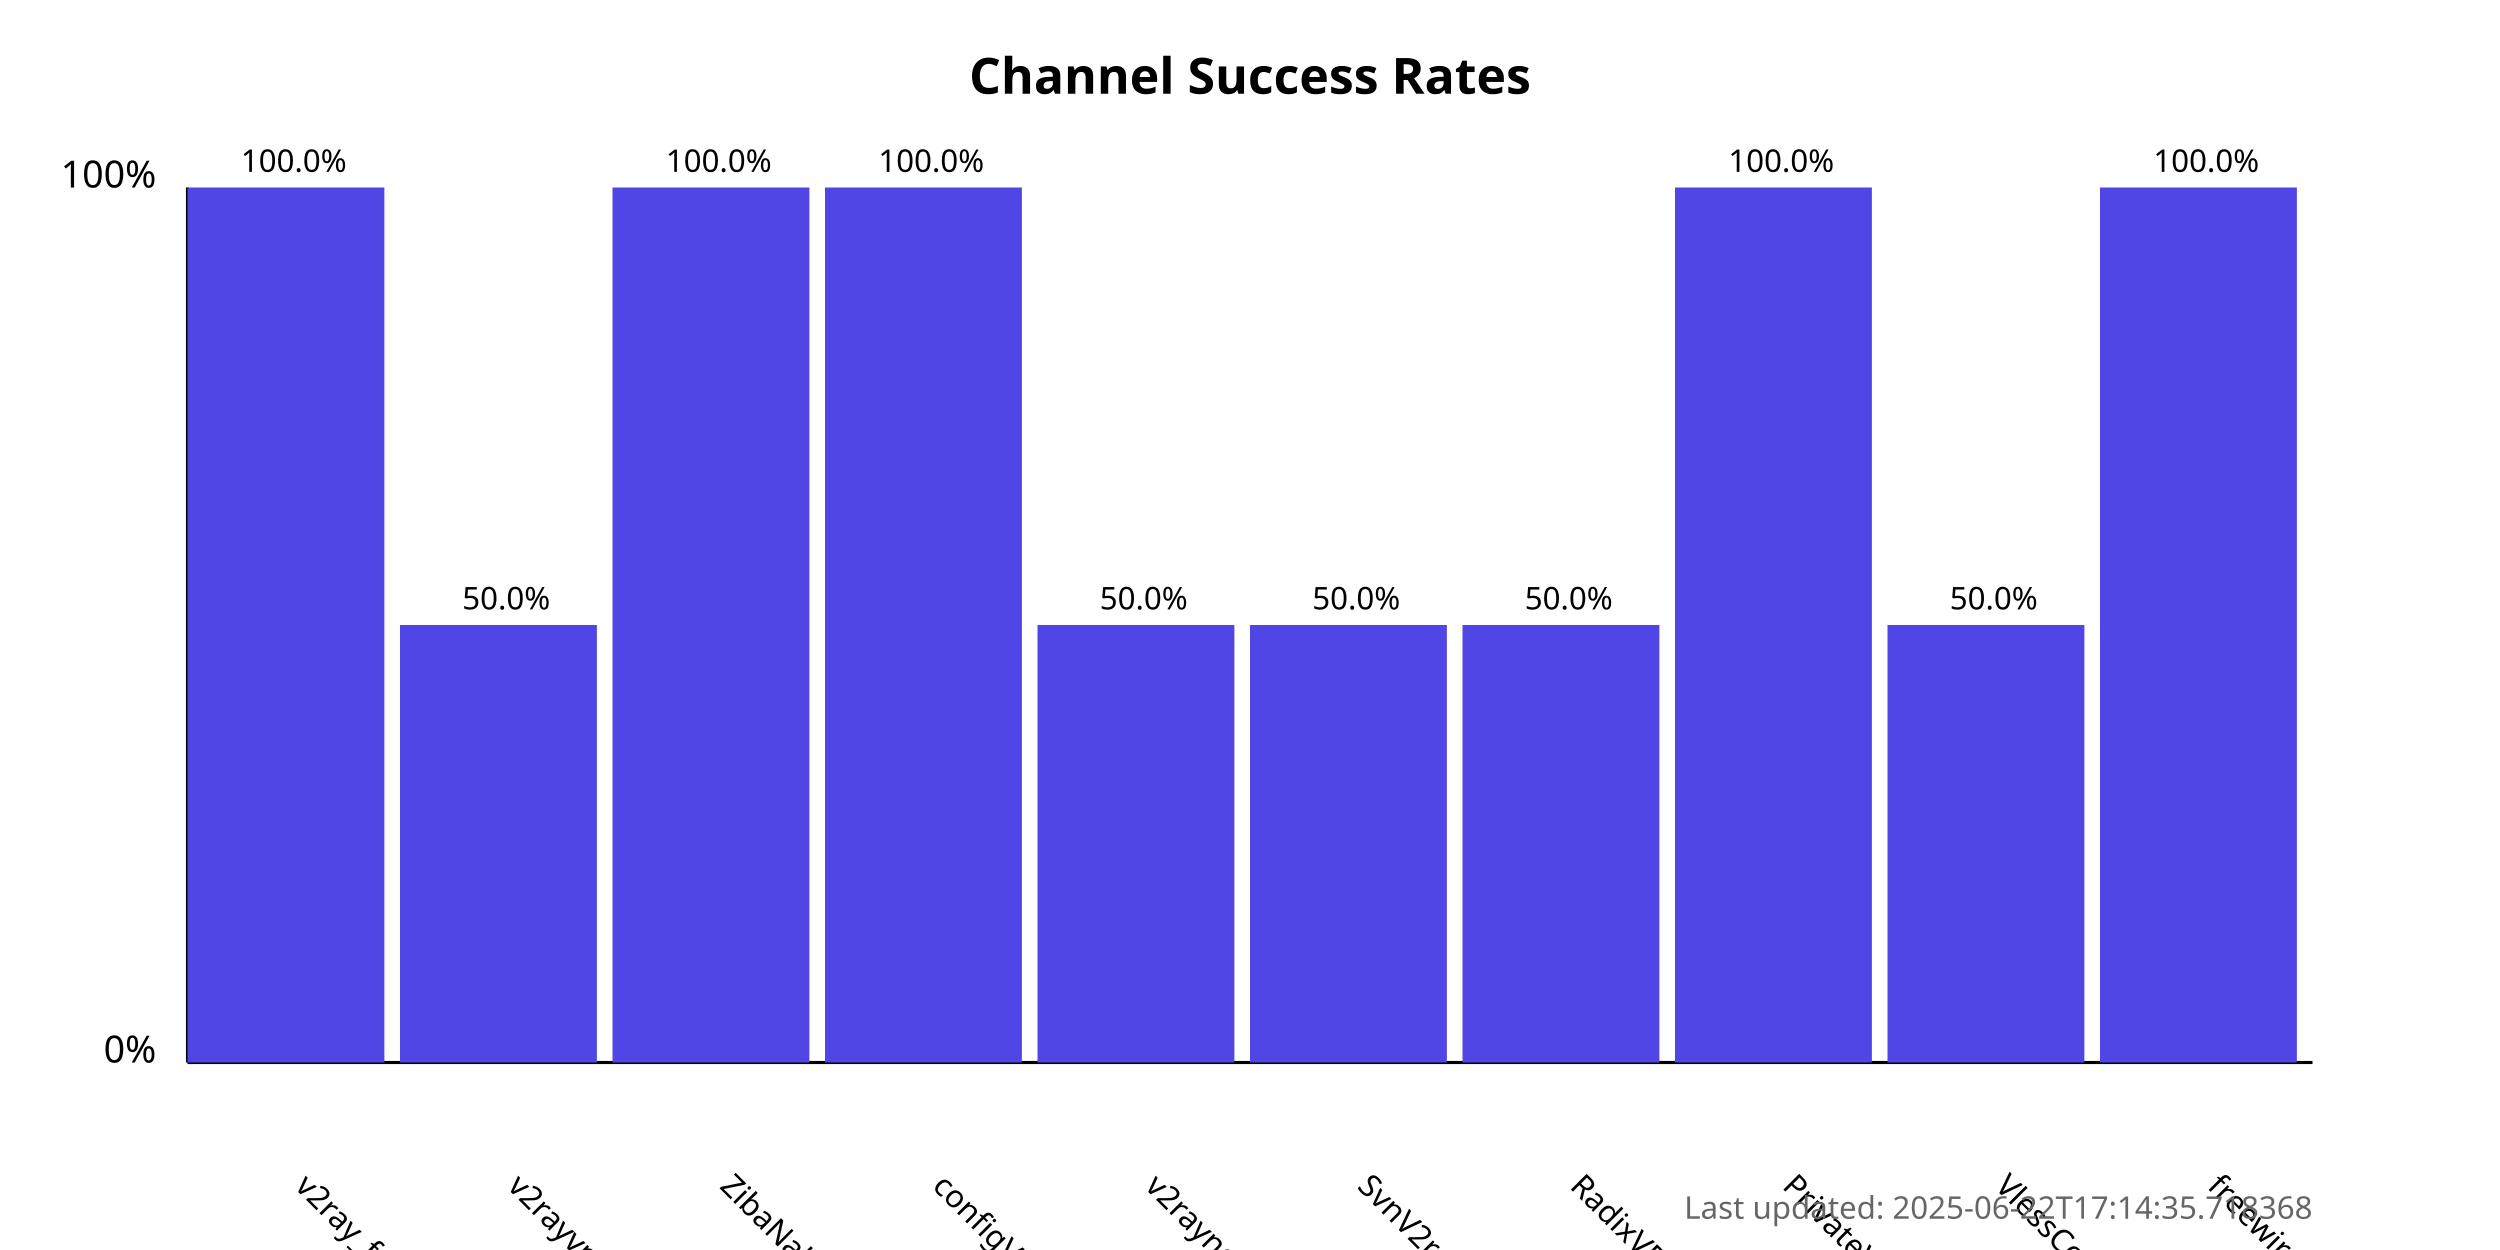
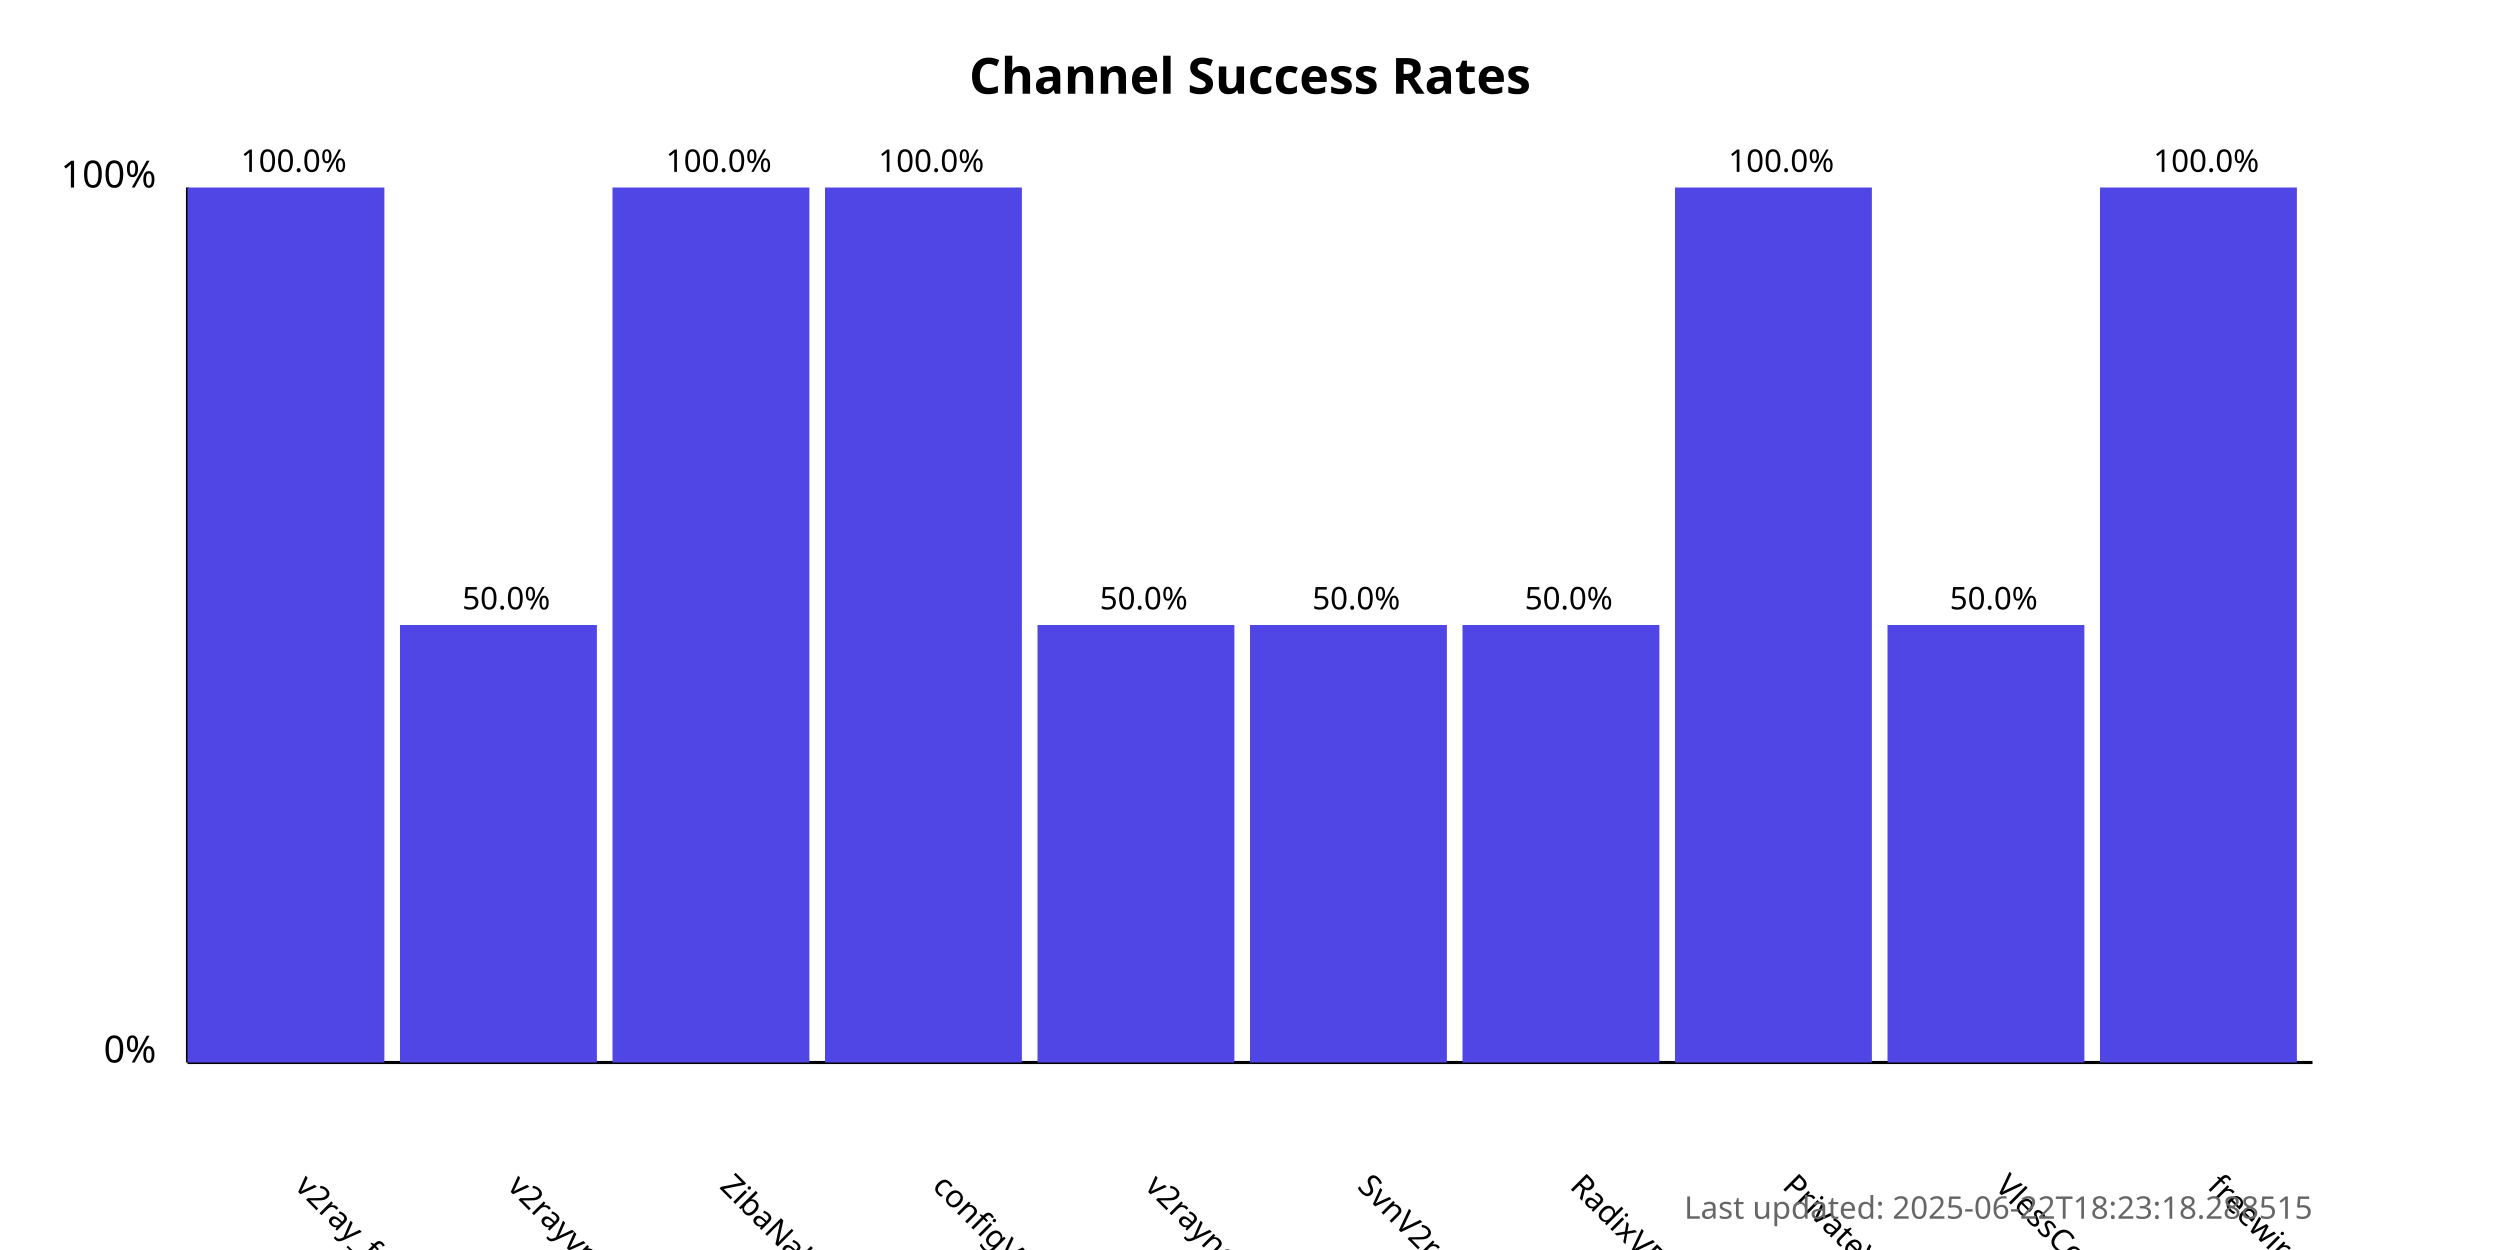
<svg xmlns="http://www.w3.org/2000/svg" width="800" height="400">
  <style>
            .chart-title { font: bold 16px sans-serif; }
            .axis-label { font: 12px sans-serif; }
            .tick-label { font: 10px sans-serif; }
            .bar { fill: #4f46e5; }
            .bar:hover { fill: #6366f1; }
            .timestamp { font: 10px sans-serif; fill: #666; }
        </style>
  <text x="400.0" y="30" text-anchor="middle" class="chart-title">
            Channel Success Rates
        </text>
  <line x1="60" y1="340" x2="60" y2="60" stroke="black" stroke-width="1" />
  <line x1="60" y1="340" x2="740" y2="340" stroke="black" stroke-width="1" />
  <text x="50" y="340" text-anchor="end" class="axis-label">0%</text>
  <text x="50" y="60" text-anchor="end" class="axis-label">100%</text>
  <g>
    <rect x="60" y="60.0" width="63.0" height="280.0" class="bar" />
    <text x="94.0" y="380" transform="rotate(45, 94.0, 380)" text-anchor="start" class="tick-label">
                v2ray_free_conf
            </text>
    <text x="94.0" y="55.0" text-anchor="middle" class="tick-label">
                100.0%
            </text>
  </g>
  <g>
    <rect x="128.0" y="200.0" width="63.0" height="140.0" class="bar" />
    <text x="162.0" y="380" transform="rotate(45, 162.0, 380)" text-anchor="start" class="tick-label">
                v2rayvpno
            </text>
    <text x="162.0" y="195.0" text-anchor="middle" class="tick-label">
                50.0%
            </text>
  </g>
  <g>
    <rect x="196.0" y="60.0" width="63.0" height="280.0" class="bar" />
    <text x="230.0" y="380" transform="rotate(45, 230.0, 380)" text-anchor="start" class="tick-label">
                ZibaNabz
            </text>
    <text x="230.0" y="55.0" text-anchor="middle" class="tick-label">
                100.0%
            </text>
  </g>
  <g>
    <rect x="264.0" y="60.0" width="63.0" height="280.0" class="bar" />
    <text x="298.0" y="380" transform="rotate(45, 298.0, 380)" text-anchor="start" class="tick-label">
                configV2rayForFree
            </text>
    <text x="298.0" y="55.0" text-anchor="middle" class="tick-label">
                100.0%
            </text>
  </g>
  <g>
    <rect x="332.0" y="200.0" width="63.0" height="140.0" class="bar" />
    <text x="366.0" y="380" transform="rotate(45, 366.0, 380)" text-anchor="start" class="tick-label">
                v2rayngvpn
            </text>
    <text x="366.0" y="195.0" text-anchor="middle" class="tick-label">
                50.0%
            </text>
  </g>
  <g>
    <rect x="400.0" y="200.0" width="63.0" height="140.0" class="bar" />
    <text x="434.0" y="380" transform="rotate(45, 434.0, 380)" text-anchor="start" class="tick-label">
                SvnV2ray
            </text>
    <text x="434.0" y="195.0" text-anchor="middle" class="tick-label">
                50.0%
            </text>
  </g>
  <g>
    <rect x="468.0" y="200.0" width="63.0" height="140.0" class="bar" />
    <text x="502.0" y="380" transform="rotate(45, 502.0, 380)" text-anchor="start" class="tick-label">
                RadixVPN
            </text>
    <text x="502.0" y="195.0" text-anchor="middle" class="tick-label">
                50.0%
            </text>
  </g>
  <g>
    <rect x="536.0" y="60.0" width="63.0" height="280.0" class="bar" />
    <text x="570.0" y="380" transform="rotate(45, 570.0, 380)" text-anchor="start" class="tick-label">
                PrivateVPNs
            </text>
    <text x="570.0" y="55.0" text-anchor="middle" class="tick-label">
                100.0%
            </text>
  </g>
  <g>
    <rect x="604.0" y="200.0" width="63.0" height="140.0" class="bar" />
    <text x="638.0" y="380" transform="rotate(45, 638.0, 380)" text-anchor="start" class="tick-label">
                VlessConfig
            </text>
    <text x="638.0" y="195.0" text-anchor="middle" class="tick-label">
                50.0%
            </text>
  </g>
  <g>
    <rect x="672.0" y="60.0" width="63.0" height="280.0" class="bar" />
    <text x="706.0" y="380" transform="rotate(45, 706.0, 380)" text-anchor="start" class="tick-label">
                freewireguard
            </text>
    <text x="706.0" y="55.0" text-anchor="middle" class="tick-label">
                100.0%
            </text>
  </g>
  <text x="740" y="390" text-anchor="end" class="timestamp">
-             Last updated: 2025-06-22T17:14:35.718368
+             Last updated: 2025-06-22T18:23:18.288515
        </text>
</svg>
